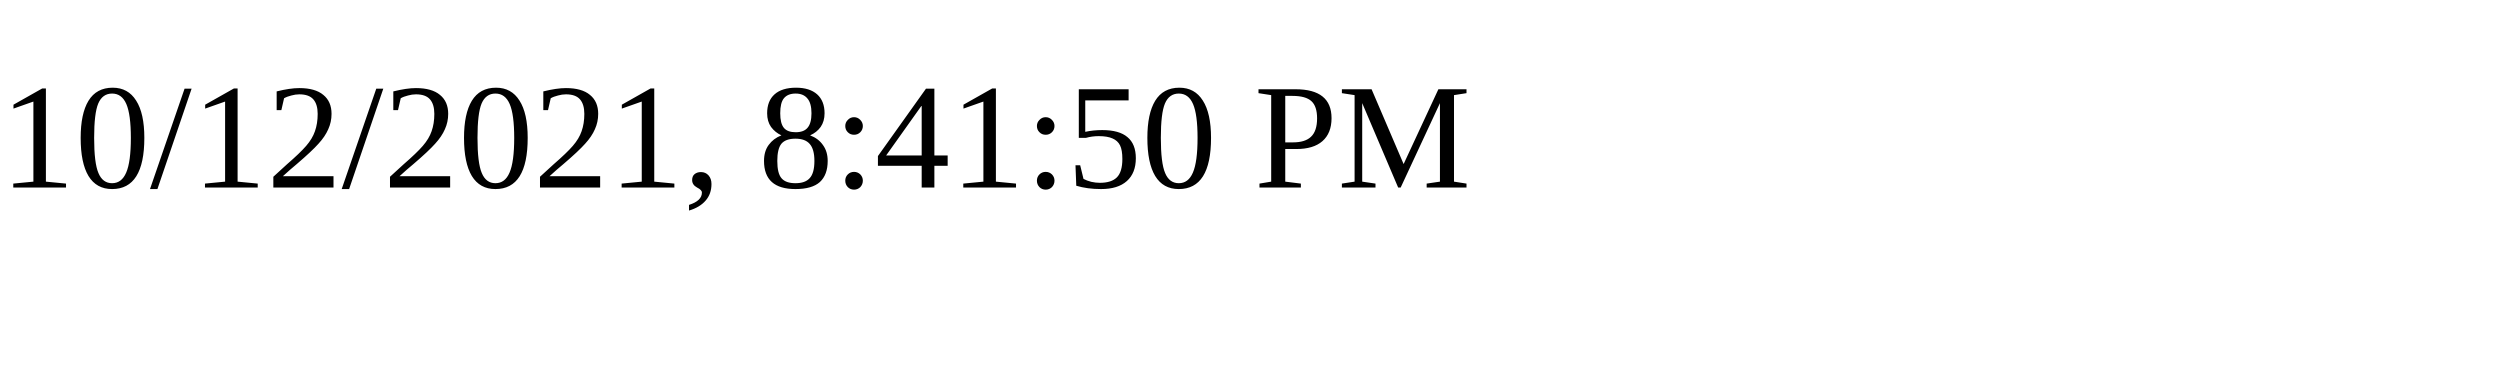
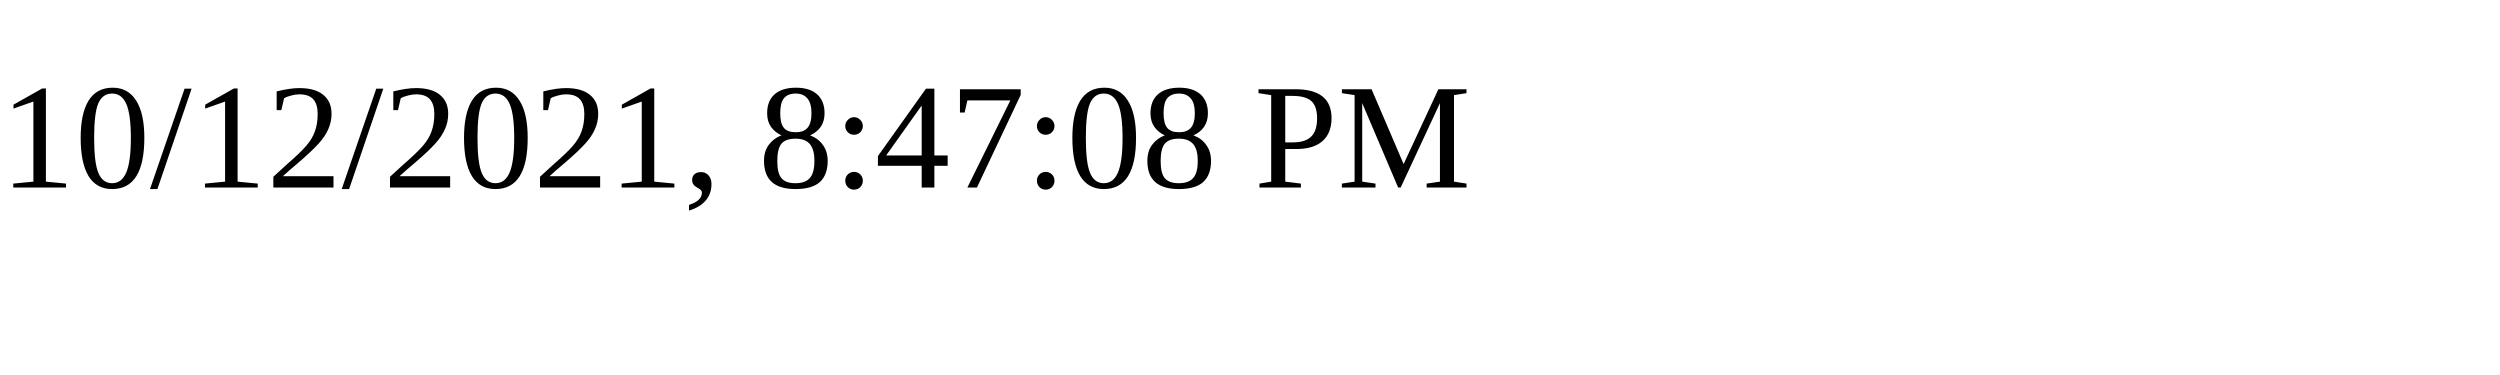
<svg xmlns="http://www.w3.org/2000/svg" height="30" width="200">
-   <text x="0" y="15">10/12/2021, 8:41:50 PM</text>
+   <text x="0" y="15">10/12/2021, 8:47:08 PM</text>
</svg>
